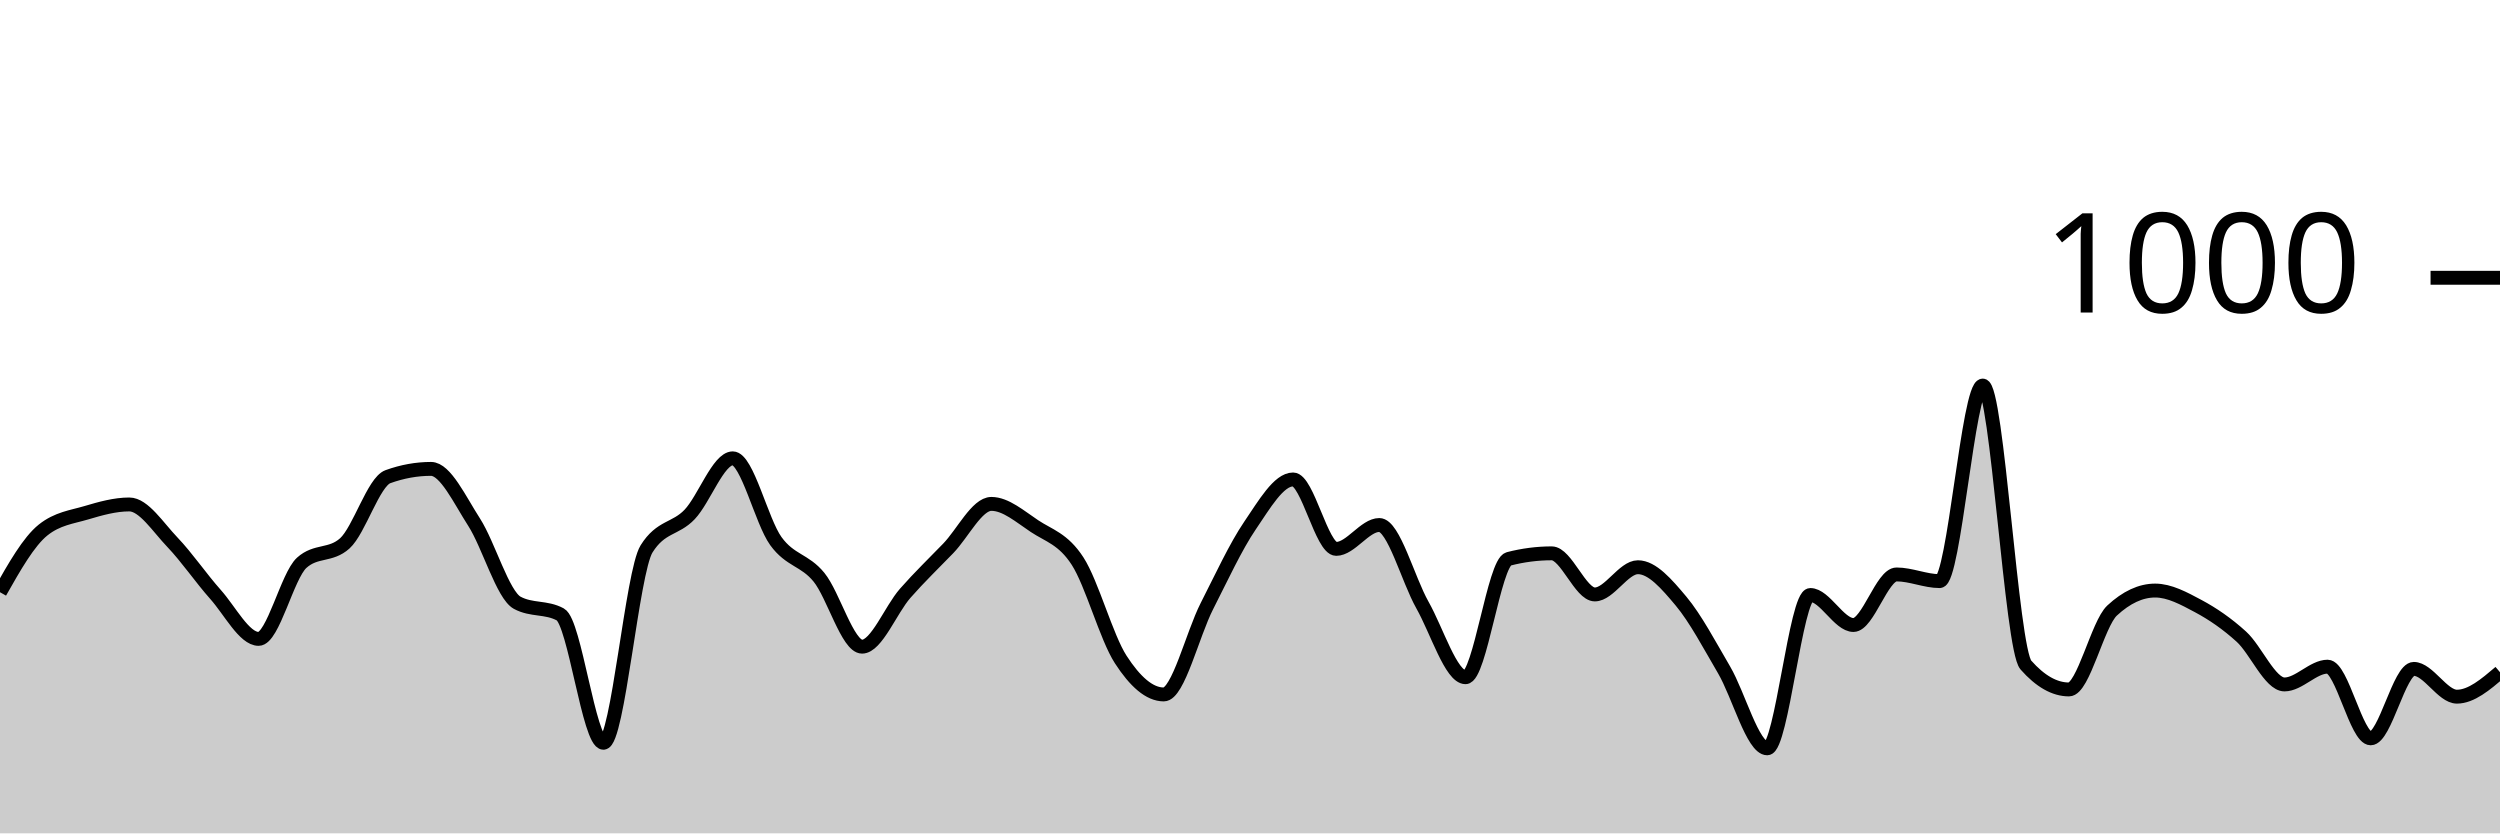
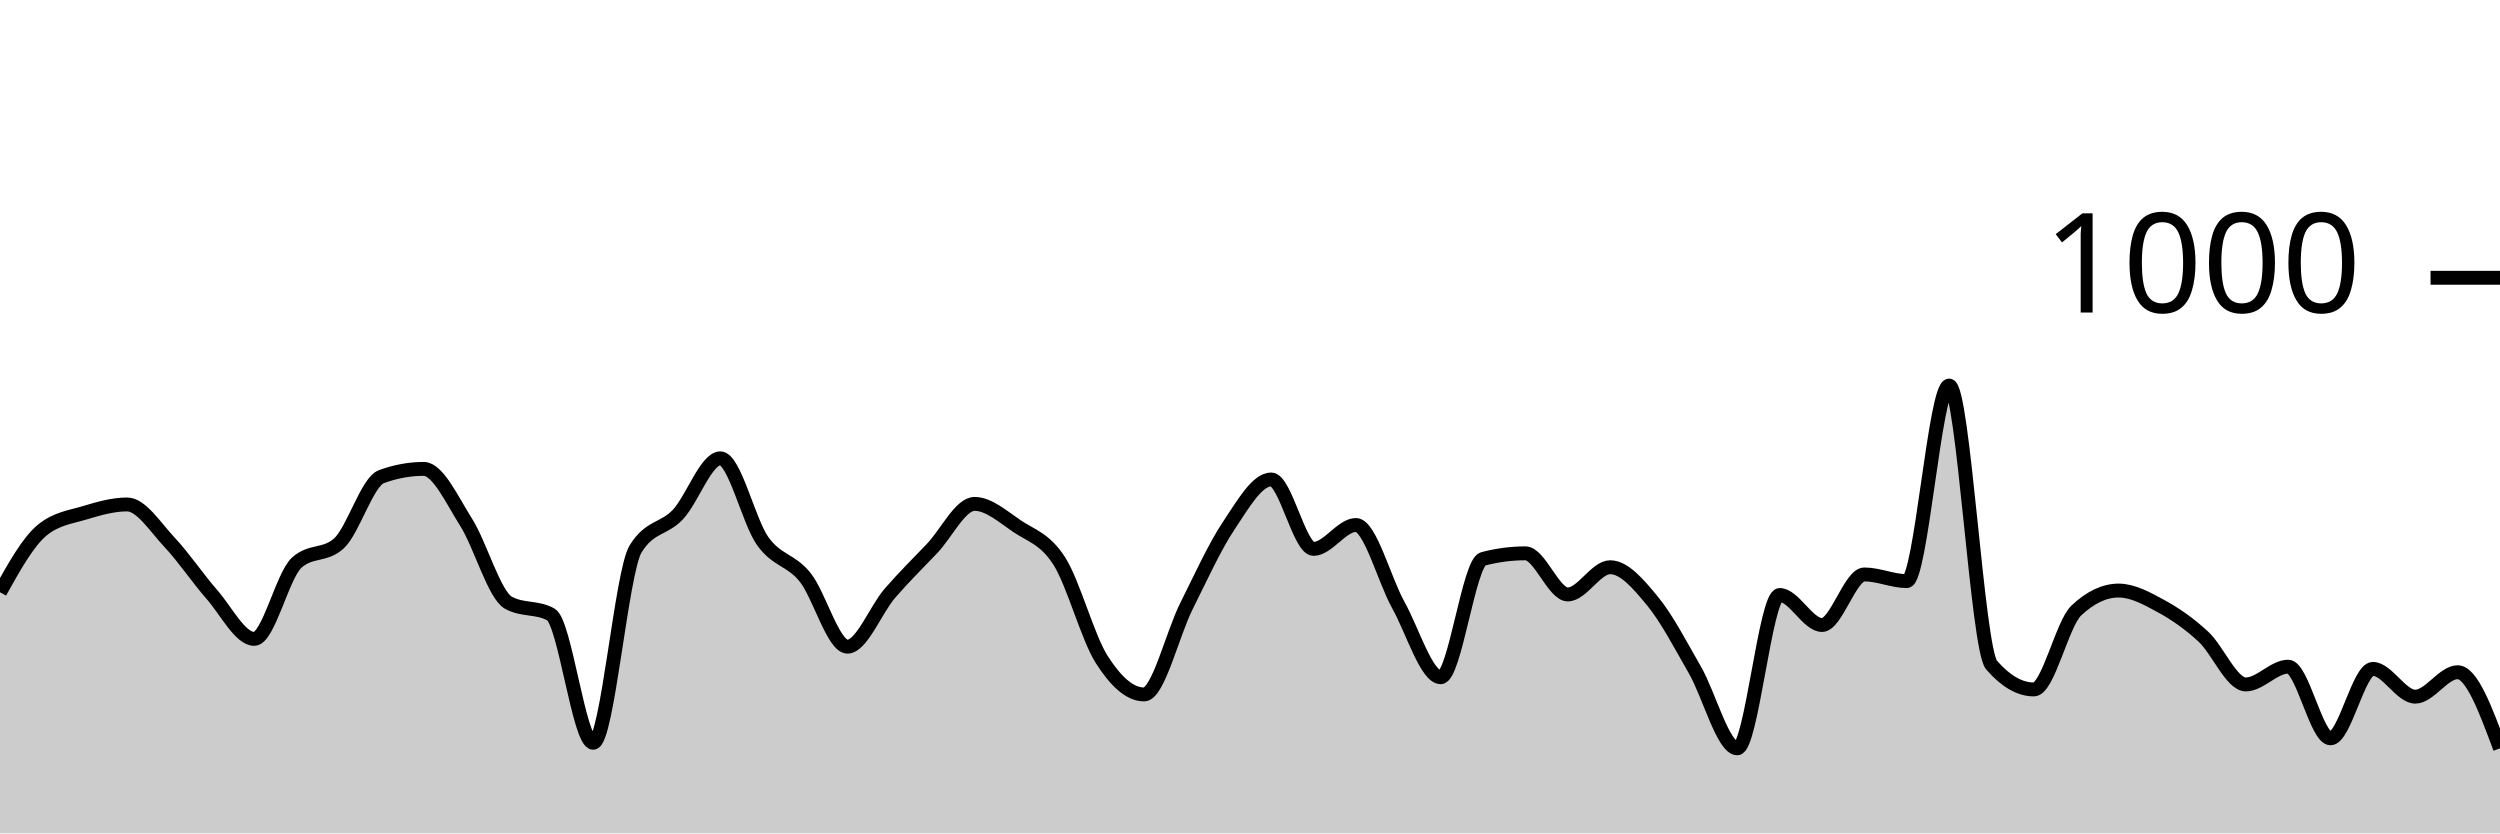
<svg xmlns="http://www.w3.org/2000/svg" viewBox="0 0 180 60">
  <g transform="translate(0,20)">
-     <path class="area" fill="rgba(0, 0, 0, 0.2)" d="M0,22.64C1.034,20.813,2.069,18.987,3.103,18.16C4.138,17.333,5.172,17.227,6.207,16.92C7.241,16.613,8.276,16.32,9.31,16.32C10.345,16.32,11.379,17.96,12.414,19.04C13.448,20.12,14.483,21.64,15.517,22.8C16.552,23.96,17.586,26,18.621,26C19.655,26,20.69,21.453,21.724,20.52C22.759,19.587,23.793,20.053,24.828,19.12C25.862,18.187,26.897,14.693,27.931,14.32C28.966,13.947,30,13.76,31.034,13.76C32.069,13.76,33.103,15.993,34.138,17.6C35.172,19.207,36.207,22.84,37.241,23.4C38.276,23.96,39.31,23.68,40.345,24.24C41.379,24.8,42.414,33.48,43.448,33.48C44.483,33.48,45.517,21.173,46.552,19.52C47.586,17.867,48.621,18.127,49.655,17.04C50.69,15.953,51.724,13,52.759,13C53.793,13,54.828,17.533,55.862,18.96C56.897,20.387,57.931,20.293,58.966,21.56C60,22.827,61.034,26.56,62.069,26.56C63.103,26.56,64.138,23.9,65.172,22.72C66.207,21.54,67.241,20.553,68.276,19.48C69.31,18.407,70.345,16.28,71.379,16.28C72.414,16.28,73.448,17.193,74.483,17.88C75.517,18.567,76.552,18.8,77.586,20.4C78.621,22,79.655,25.88,80.69,27.48C81.724,29.08,82.759,30,83.793,30C84.828,30,85.862,25.667,86.897,23.64C87.931,21.613,88.966,19.36,90,17.84C91.034,16.32,92.069,14.52,93.103,14.52C94.138,14.52,95.172,19.52,96.207,19.52C97.241,19.52,98.276,17.8,99.31,17.8C100.345,17.8,101.379,21.733,102.414,23.56C103.448,25.387,104.483,28.76,105.517,28.76C106.552,28.76,107.586,20.507,108.621,20.24C109.655,19.973,110.69,19.84,111.724,19.84C112.759,19.84,113.793,22.8,114.828,22.8C115.862,22.8,116.897,20.84,117.931,20.84C118.966,20.84,120,22.047,121.034,23.28C122.069,24.513,123.103,26.473,124.138,28.24C125.172,30.007,126.207,33.88,127.241,33.88C128.276,33.88,129.31,22.84,130.345,22.84C131.379,22.84,132.414,25,133.448,25C134.483,25,135.517,21.36,136.552,21.36C137.586,21.36,138.621,21.84,139.655,21.84C140.69,21.84,141.724,7.76,142.759,7.76C143.793,7.76,144.828,26.707,145.862,27.88C146.897,29.053,147.931,29.64,148.966,29.64C150,29.64,151.034,24.92,152.069,23.96C153.103,23,154.138,22.52,155.172,22.52C156.207,22.52,157.241,23.087,158.276,23.64C159.31,24.193,160.345,24.9,161.379,25.84C162.414,26.78,163.448,29.28,164.483,29.28C165.517,29.28,166.552,28,167.586,28C168.621,28,169.655,33.16,170.69,33.16C171.724,33.16,172.759,28.16,173.793,28.16C174.828,28.16,175.862,30.16,176.897,30.16C177.931,30.16,178.966,29.28,180,28.4L180,40C178.966,40,177.931,40,176.897,40C175.862,40,174.828,40,173.793,40C172.759,40,171.724,40,170.69,40C169.655,40,168.621,40,167.586,40C166.552,40,165.517,40,164.483,40C163.448,40,162.414,40,161.379,40C160.345,40,159.31,40,158.276,40C157.241,40,156.207,40,155.172,40C154.138,40,153.103,40,152.069,40C151.034,40,150,40,148.966,40C147.931,40,146.897,40,145.862,40C144.828,40,143.793,40,142.759,40C141.724,40,140.69,40,139.655,40C138.621,40,137.586,40,136.552,40C135.517,40,134.483,40,133.448,40C132.414,40,131.379,40,130.345,40C129.31,40,128.276,40,127.241,40C126.207,40,125.172,40,124.138,40C123.103,40,122.069,40,121.034,40C120,40,118.966,40,117.931,40C116.897,40,115.862,40,114.828,40C113.793,40,112.759,40,111.724,40C110.69,40,109.655,40,108.621,40C107.586,40,106.552,40,105.517,40C104.483,40,103.448,40,102.414,40C101.379,40,100.345,40,99.31,40C98.276,40,97.241,40,96.207,40C95.172,40,94.138,40,93.103,40C92.069,40,91.034,40,90,40C88.966,40,87.931,40,86.897,40C85.862,40,84.828,40,83.793,40C82.759,40,81.724,40,80.69,40C79.655,40,78.621,40,77.586,40C76.552,40,75.517,40,74.483,40C73.448,40,72.414,40,71.379,40C70.345,40,69.31,40,68.276,40C67.241,40,66.207,40,65.172,40C64.138,40,63.103,40,62.069,40C61.034,40,60,40,58.966,40C57.931,40,56.897,40,55.862,40C54.828,40,53.793,40,52.759,40C51.724,40,50.69,40,49.655,40C48.621,40,47.586,40,46.552,40C45.517,40,44.483,40,43.448,40C42.414,40,41.379,40,40.345,40C39.31,40,38.276,40,37.241,40C36.207,40,35.172,40,34.138,40C33.103,40,32.069,40,31.034,40C30,40,28.966,40,27.931,40C26.897,40,25.862,40,24.828,40C23.793,40,22.759,40,21.724,40C20.69,40,19.655,40,18.621,40C17.586,40,16.552,40,15.517,40C14.483,40,13.448,40,12.414,40C11.379,40,10.345,40,9.31,40C8.276,40,7.241,40,6.207,40C5.172,40,4.138,40,3.103,40C2.069,40,1.034,40,0,40Z" />
-     <path class="line" stroke="black" fill="none" d="M0,22.64C1.034,20.813,2.069,18.987,3.103,18.16C4.138,17.333,5.172,17.227,6.207,16.92C7.241,16.613,8.276,16.32,9.31,16.32C10.345,16.32,11.379,17.96,12.414,19.04C13.448,20.12,14.483,21.64,15.517,22.8C16.552,23.96,17.586,26,18.621,26C19.655,26,20.69,21.453,21.724,20.52C22.759,19.587,23.793,20.053,24.828,19.12C25.862,18.187,26.897,14.693,27.931,14.32C28.966,13.947,30,13.76,31.034,13.76C32.069,13.76,33.103,15.993,34.138,17.6C35.172,19.207,36.207,22.84,37.241,23.4C38.276,23.96,39.31,23.68,40.345,24.24C41.379,24.8,42.414,33.48,43.448,33.48C44.483,33.48,45.517,21.173,46.552,19.52C47.586,17.867,48.621,18.127,49.655,17.04C50.69,15.953,51.724,13,52.759,13C53.793,13,54.828,17.533,55.862,18.96C56.897,20.387,57.931,20.293,58.966,21.56C60,22.827,61.034,26.56,62.069,26.56C63.103,26.56,64.138,23.9,65.172,22.72C66.207,21.54,67.241,20.553,68.276,19.48C69.31,18.407,70.345,16.28,71.379,16.28C72.414,16.28,73.448,17.193,74.483,17.88C75.517,18.567,76.552,18.8,77.586,20.4C78.621,22,79.655,25.88,80.69,27.48C81.724,29.08,82.759,30,83.793,30C84.828,30,85.862,25.667,86.897,23.64C87.931,21.613,88.966,19.36,90,17.84C91.034,16.32,92.069,14.52,93.103,14.52C94.138,14.52,95.172,19.52,96.207,19.52C97.241,19.52,98.276,17.8,99.31,17.8C100.345,17.8,101.379,21.733,102.414,23.56C103.448,25.387,104.483,28.76,105.517,28.76C106.552,28.76,107.586,20.507,108.621,20.24C109.655,19.973,110.69,19.84,111.724,19.84C112.759,19.84,113.793,22.8,114.828,22.8C115.862,22.8,116.897,20.84,117.931,20.84C118.966,20.84,120,22.047,121.034,23.28C122.069,24.513,123.103,26.473,124.138,28.24C125.172,30.007,126.207,33.88,127.241,33.88C128.276,33.88,129.31,22.84,130.345,22.84C131.379,22.84,132.414,25,133.448,25C134.483,25,135.517,21.36,136.552,21.36C137.586,21.36,138.621,21.84,139.655,21.84C140.69,21.84,141.724,7.76,142.759,7.76C143.793,7.76,144.828,26.707,145.862,27.88C146.897,29.053,147.931,29.64,148.966,29.64C150,29.64,151.034,24.92,152.069,23.96C153.103,23,154.138,22.52,155.172,22.52C156.207,22.52,157.241,23.087,158.276,23.64C159.31,24.193,160.345,24.9,161.379,25.84C162.414,26.78,163.448,29.28,164.483,29.28C165.517,29.28,166.552,28,167.586,28C168.621,28,169.655,33.16,170.69,33.16C171.724,33.16,172.759,28.16,173.793,28.16C174.828,28.16,175.862,30.16,176.897,30.16C177.931,30.16,178.966,29.28,180,28.4" />
+     <path class="area" fill="rgba(0, 0, 0, 0.2)" d="M0,22.64C1.017,20.813,2.034,18.987,3.051,18.16C4.068,17.333,5.085,17.227,6.102,16.92C7.119,16.613,8.136,16.32,9.153,16.32C10.169,16.32,11.186,17.96,12.203,19.04C13.22,20.12,14.237,21.64,15.254,22.8C16.271,23.96,17.288,26,18.305,26C19.322,26,20.339,21.453,21.356,20.52C22.373,19.587,23.39,20.053,24.407,19.12C25.424,18.187,26.441,14.693,27.458,14.32C28.475,13.947,29.492,13.76,30.508,13.76C31.525,13.76,32.542,15.993,33.559,17.6C34.576,19.207,35.593,22.84,36.61,23.4C37.627,23.96,38.644,23.68,39.661,24.24C40.678,24.8,41.695,33.48,42.712,33.48C43.729,33.48,44.746,21.173,45.763,19.52C46.78,17.867,47.797,18.127,48.814,17.04C49.831,15.953,50.847,13,51.864,13C52.881,13,53.898,17.533,54.915,18.96C55.932,20.387,56.949,20.293,57.966,21.56C58.983,22.827,60,26.56,61.017,26.56C62.034,26.56,63.051,23.9,64.068,22.72C65.085,21.54,66.102,20.553,67.119,19.48C68.136,18.407,69.153,16.28,70.169,16.28C71.186,16.28,72.203,17.193,73.22,17.88C74.237,18.567,75.254,18.8,76.271,20.4C77.288,22,78.305,25.88,79.322,27.48C80.339,29.08,81.356,30,82.373,30C83.39,30,84.407,25.667,85.424,23.64C86.441,21.613,87.458,19.36,88.475,17.84C89.492,16.32,90.508,14.52,91.525,14.52C92.542,14.52,93.559,19.52,94.576,19.52C95.593,19.52,96.61,17.8,97.627,17.8C98.644,17.8,99.661,21.733,100.678,23.56C101.695,25.387,102.712,28.76,103.729,28.76C104.746,28.76,105.763,20.507,106.78,20.24C107.797,19.973,108.814,19.84,109.831,19.84C110.847,19.84,111.864,22.8,112.881,22.8C113.898,22.8,114.915,20.84,115.932,20.84C116.949,20.84,117.966,22.047,118.983,23.28C120,24.513,121.017,26.473,122.034,28.24C123.051,30.007,124.068,33.88,125.085,33.88C126.102,33.88,127.119,22.84,128.136,22.84C129.153,22.84,130.169,25,131.186,25C132.203,25,133.22,21.36,134.237,21.36C135.254,21.36,136.271,21.84,137.288,21.84C138.305,21.84,139.322,7.76,140.339,7.76C141.356,7.76,142.373,26.707,143.39,27.88C144.407,29.053,145.424,29.64,146.441,29.64C147.458,29.64,148.475,24.92,149.492,23.96C150.508,23,151.525,22.52,152.542,22.52C153.559,22.52,154.576,23.087,155.593,23.64C156.61,24.193,157.627,24.9,158.644,25.84C159.661,26.78,160.678,29.28,161.695,29.28C162.712,29.28,163.729,28,164.746,28C165.763,28,166.78,33.16,167.797,33.16C168.814,33.16,169.831,28.16,170.847,28.16C171.864,28.16,172.881,30.16,173.898,30.16C174.915,30.16,175.932,28.4,176.949,28.4C177.966,28.4,178.983,31.14,180,33.88L180,40C178.983,40,177.966,40,176.949,40C175.932,40,174.915,40,173.898,40C172.881,40,171.864,40,170.847,40C169.831,40,168.814,40,167.797,40C166.78,40,165.763,40,164.746,40C163.729,40,162.712,40,161.695,40C160.678,40,159.661,40,158.644,40C157.627,40,156.61,40,155.593,40C154.576,40,153.559,40,152.542,40C151.525,40,150.508,40,149.492,40C148.475,40,147.458,40,146.441,40C145.424,40,144.407,40,143.39,40C142.373,40,141.356,40,140.339,40C139.322,40,138.305,40,137.288,40C136.271,40,135.254,40,134.237,40C133.22,40,132.203,40,131.186,40C130.169,40,129.153,40,128.136,40C127.119,40,126.102,40,125.085,40C124.068,40,123.051,40,122.034,40C121.017,40,120,40,118.983,40C117.966,40,116.949,40,115.932,40C114.915,40,113.898,40,112.881,40C111.864,40,110.847,40,109.831,40C108.814,40,107.797,40,106.78,40C105.763,40,104.746,40,103.729,40C102.712,40,101.695,40,100.678,40C99.661,40,98.644,40,97.627,40C96.61,40,95.593,40,94.576,40C93.559,40,92.542,40,91.525,40C90.508,40,89.492,40,88.475,40C87.458,40,86.441,40,85.424,40C84.407,40,83.39,40,82.373,40C81.356,40,80.339,40,79.322,40C78.305,40,77.288,40,76.271,40C75.254,40,74.237,40,73.22,40C72.203,40,71.186,40,70.169,40C69.153,40,68.136,40,67.119,40C66.102,40,65.085,40,64.068,40C63.051,40,62.034,40,61.017,40C60,40,58.983,40,57.966,40C56.949,40,55.932,40,54.915,40C53.898,40,52.881,40,51.864,40C50.847,40,49.831,40,48.814,40C47.797,40,46.78,40,45.763,40C44.746,40,43.729,40,42.712,40C41.695,40,40.678,40,39.661,40C38.644,40,37.627,40,36.61,40C35.593,40,34.576,40,33.559,40C32.542,40,31.525,40,30.508,40C29.492,40,28.475,40,27.458,40C26.441,40,25.424,40,24.407,40C23.39,40,22.373,40,21.356,40C20.339,40,19.322,40,18.305,40C17.288,40,16.271,40,15.254,40C14.237,40,13.22,40,12.203,40C11.186,40,10.169,40,9.153,40C8.136,40,7.119,40,6.102,40C5.085,40,4.068,40,3.051,40C2.034,40,1.017,40,0,40Z" />
+     <path class="line" stroke="black" fill="none" d="M0,22.64C1.017,20.813,2.034,18.987,3.051,18.16C4.068,17.333,5.085,17.227,6.102,16.92C7.119,16.613,8.136,16.32,9.153,16.32C10.169,16.32,11.186,17.96,12.203,19.04C13.22,20.12,14.237,21.64,15.254,22.8C16.271,23.96,17.288,26,18.305,26C19.322,26,20.339,21.453,21.356,20.52C22.373,19.587,23.39,20.053,24.407,19.12C25.424,18.187,26.441,14.693,27.458,14.32C28.475,13.947,29.492,13.76,30.508,13.76C31.525,13.76,32.542,15.993,33.559,17.6C34.576,19.207,35.593,22.84,36.61,23.4C37.627,23.96,38.644,23.68,39.661,24.24C40.678,24.8,41.695,33.48,42.712,33.48C43.729,33.48,44.746,21.173,45.763,19.52C46.78,17.867,47.797,18.127,48.814,17.04C49.831,15.953,50.847,13,51.864,13C52.881,13,53.898,17.533,54.915,18.96C55.932,20.387,56.949,20.293,57.966,21.56C58.983,22.827,60,26.56,61.017,26.56C62.034,26.56,63.051,23.9,64.068,22.72C65.085,21.54,66.102,20.553,67.119,19.48C68.136,18.407,69.153,16.28,70.169,16.28C71.186,16.28,72.203,17.193,73.22,17.88C74.237,18.567,75.254,18.8,76.271,20.4C77.288,22,78.305,25.88,79.322,27.48C80.339,29.08,81.356,30,82.373,30C83.39,30,84.407,25.667,85.424,23.64C86.441,21.613,87.458,19.36,88.475,17.84C89.492,16.32,90.508,14.52,91.525,14.52C92.542,14.52,93.559,19.52,94.576,19.52C95.593,19.52,96.61,17.8,97.627,17.8C98.644,17.8,99.661,21.733,100.678,23.56C101.695,25.387,102.712,28.76,103.729,28.76C104.746,28.76,105.763,20.507,106.78,20.24C107.797,19.973,108.814,19.84,109.831,19.84C110.847,19.84,111.864,22.8,112.881,22.8C113.898,22.8,114.915,20.84,115.932,20.84C116.949,20.84,117.966,22.047,118.983,23.28C120,24.513,121.017,26.473,122.034,28.24C123.051,30.007,124.068,33.88,125.085,33.88C126.102,33.88,127.119,22.84,128.136,22.84C129.153,22.84,130.169,25,131.186,25C132.203,25,133.22,21.36,134.237,21.36C135.254,21.36,136.271,21.84,137.288,21.84C138.305,21.84,139.322,7.76,140.339,7.76C141.356,7.76,142.373,26.707,143.39,27.88C144.407,29.053,145.424,29.64,146.441,29.64C147.458,29.64,148.475,24.92,149.492,23.96C150.508,23,151.525,22.52,152.542,22.52C153.559,22.52,154.576,23.087,155.593,23.64C156.61,24.193,157.627,24.9,158.644,25.84C159.661,26.78,160.678,29.28,161.695,29.28C162.712,29.28,163.729,28,164.746,28C165.763,28,166.78,33.16,167.797,33.16C168.814,33.16,169.831,28.16,170.847,28.16C171.864,28.16,172.881,30.16,173.898,30.16C174.915,30.16,175.932,28.4,176.949,28.4C177.966,28.4,178.983,31.14,180,33.88" />
    <path class="axis-ceiling" stroke-width="1" stroke="black" fill="none" d="M175,0L180,0" />
    <text class="axis-ceiling-label" font-family="sans-serif" text-anchor="end" font-size="10px" x="170" y="2.5">1000</text>
  </g>
</svg>
